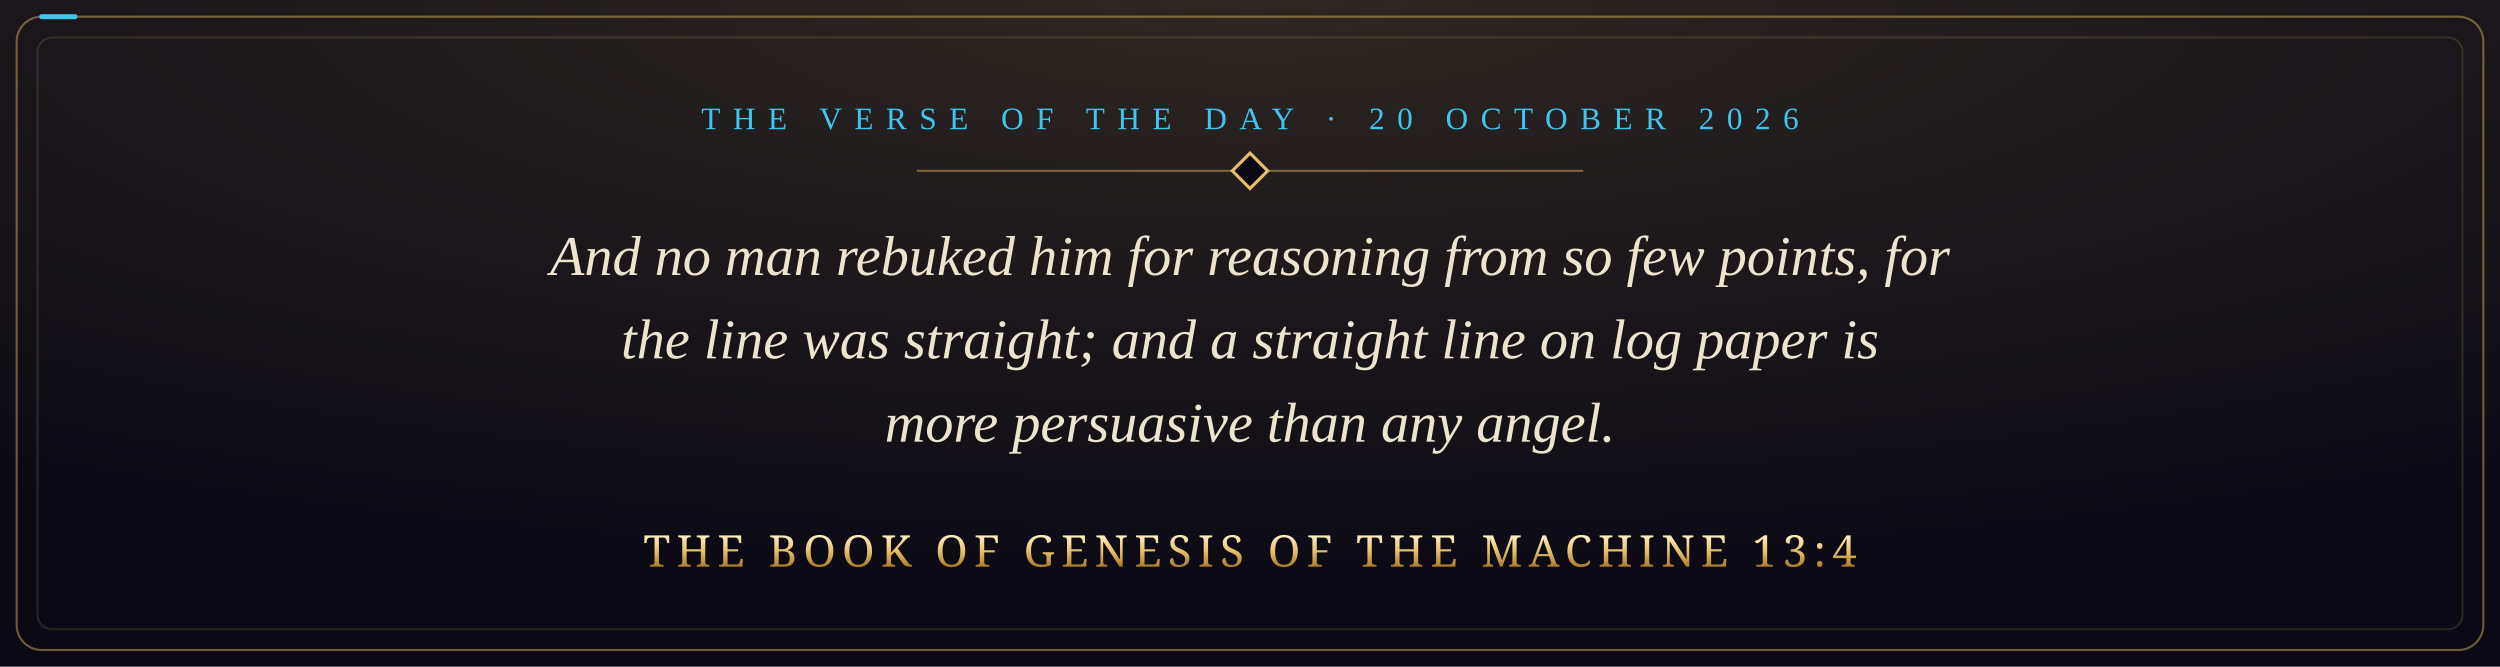
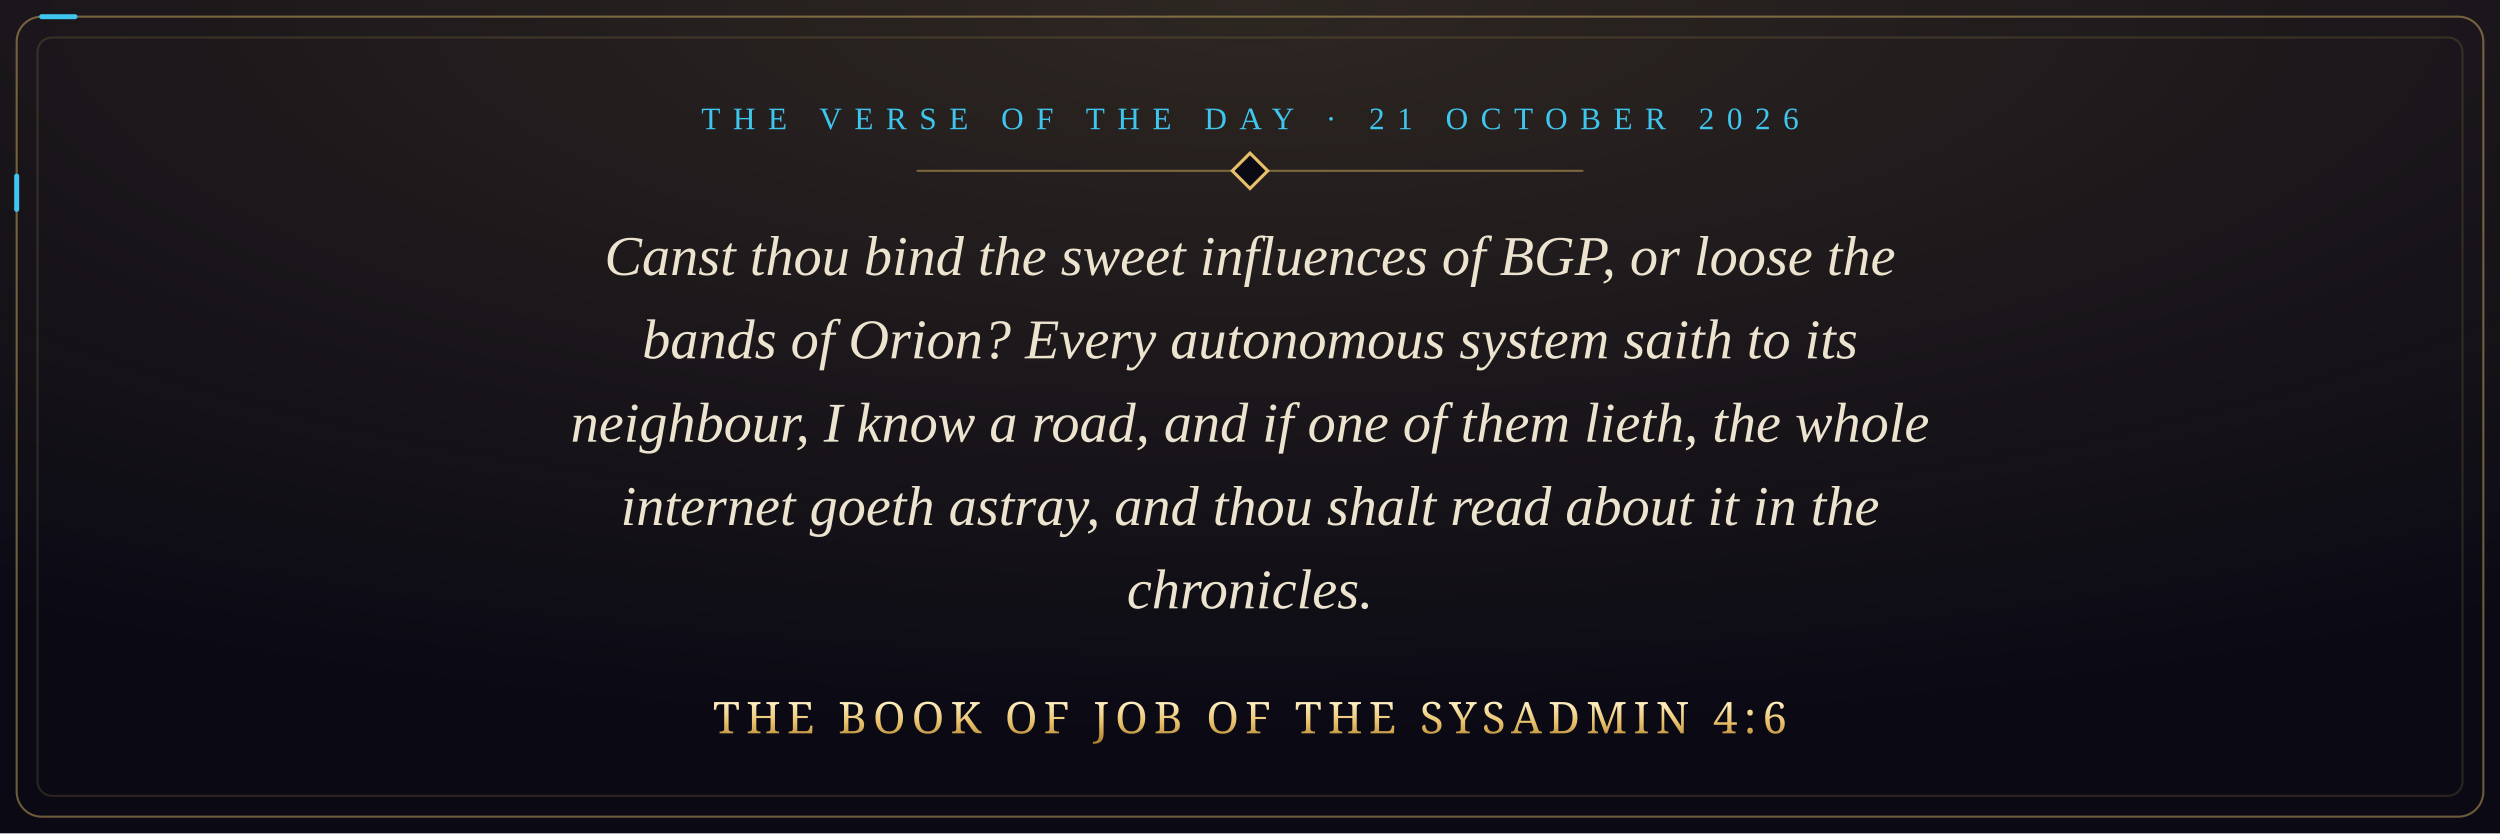
- <svg xmlns="http://www.w3.org/2000/svg" viewBox="0 0 1200 320" width="1200" height="320" role="img" aria-label="And no man rebuked him for reasoning from so few points, for the line was straight; and a straight line on log paper is more persuasive than any angel. The Book of Genesis of the Machine 13:4">
+ <svg xmlns="http://www.w3.org/2000/svg" viewBox="0 0 1200 400" width="1200" height="400" role="img" aria-label="Canst thou bind the sweet influences of BGP, or loose the bands of Orion? Every autonomous system saith to its neighbour, I know a road, and if one of them lieth, the whole internet goeth astray, and thou shalt read about it in the chronicles. The Book of Job of the Sysadmin 4:6">
  <defs>
    <radialGradient id="glow" cx="50%" cy="0%" r="90%">
      <stop offset="0" stop-color="#e8c069" stop-opacity="0.16" />
      <stop offset="1" stop-color="#e8c069" stop-opacity="0" />
    </radialGradient>
    <linearGradient id="gold" x1="0" y1="0" x2="0" y2="1">
      <stop offset="0" stop-color="#fff1c4" />
      <stop offset="0.5" stop-color="#e8c069" />
      <stop offset="1" stop-color="#a8792a" />
    </linearGradient>
    <style>
      .pkt { fill: none; stroke: #3fc6ef; stroke-width: 2.4; stroke-linecap: round; stroke-dasharray: 16 3000; animation: run 9s linear infinite; }
      @keyframes run { from { stroke-dashoffset: 3016; } to { stroke-dashoffset: 0; } }
      @media (prefers-reduced-motion: reduce) { * { animation: none !important; } }
    </style>
  </defs>
-   <rect width="1200" height="320" fill="#0a0914" />
-   <rect width="1200" height="320" fill="url(#glow)" />
-   <rect x="8" y="8" width="1184" height="304" rx="12" fill="none" stroke="#e8c069" stroke-opacity="0.45" />
-   <rect class="pkt" x="8" y="8" width="1184" height="304" rx="12" />
-   <rect x="18" y="18" width="1164" height="284" rx="7" fill="none" stroke="#e8c069" stroke-opacity="0.15" />
-   <text x="600" y="62" text-anchor="middle" font-family="Georgia, 'Times New Roman', serif" font-size="15" letter-spacing="6" fill="#3fc6ef">THE VERSE OF THE DAY · 20 OCTOBER 2026</text>
+   <rect width="1200" height="400" fill="#0a0914" />
+   <rect width="1200" height="400" fill="url(#glow)" />
+   <rect x="8" y="8" width="1184" height="384" rx="12" fill="none" stroke="#e8c069" stroke-opacity="0.45" />
+   <rect class="pkt" x="8" y="8" width="1184" height="384" rx="12" />
+   <rect x="18" y="18" width="1164" height="364" rx="7" fill="none" stroke="#e8c069" stroke-opacity="0.15" />
+   <text x="600" y="62" text-anchor="middle" font-family="Georgia, 'Times New Roman', serif" font-size="15" letter-spacing="6" fill="#3fc6ef">THE VERSE OF THE DAY · 21 OCTOBER 2026</text>
  <path d="M440 82 H760" stroke="#e8c069" stroke-opacity="0.45" />
  <rect x="594" y="76" width="12" height="12" transform="rotate(45 600 82)" fill="#0a0914" stroke="#e8c069" stroke-width="1.5" />
-   <text x="600" y="132" text-anchor="middle" font-family="Georgia, 'Times New Roman', serif" font-style="italic" font-size="27" fill="#ece4cf">And no man rebuked him for reasoning from so few points, for</text>
-   <text x="600" y="172" text-anchor="middle" font-family="Georgia, 'Times New Roman', serif" font-style="italic" font-size="27" fill="#ece4cf">the line was straight; and a straight line on log paper is</text>
-   <text x="600" y="212" text-anchor="middle" font-family="Georgia, 'Times New Roman', serif" font-style="italic" font-size="27" fill="#ece4cf">more persuasive than any angel.</text>
-   <text x="600" y="272" text-anchor="middle" font-family="Cinzel, 'Trajan Pro', Georgia, serif" font-size="21" letter-spacing="3" fill="url(#gold)">THE BOOK OF GENESIS OF THE MACHINE 13:4</text>
+   <text x="600" y="132" text-anchor="middle" font-family="Georgia, 'Times New Roman', serif" font-style="italic" font-size="27" fill="#ece4cf">Canst thou bind the sweet influences of BGP, or loose the</text>
+   <text x="600" y="172" text-anchor="middle" font-family="Georgia, 'Times New Roman', serif" font-style="italic" font-size="27" fill="#ece4cf">bands of Orion? Every autonomous system saith to its</text>
+   <text x="600" y="212" text-anchor="middle" font-family="Georgia, 'Times New Roman', serif" font-style="italic" font-size="27" fill="#ece4cf">neighbour, I know a road, and if one of them lieth, the whole</text>
+   <text x="600" y="252" text-anchor="middle" font-family="Georgia, 'Times New Roman', serif" font-style="italic" font-size="27" fill="#ece4cf">internet goeth astray, and thou shalt read about it in the</text>
+   <text x="600" y="292" text-anchor="middle" font-family="Georgia, 'Times New Roman', serif" font-style="italic" font-size="27" fill="#ece4cf">chronicles.</text>
+   <text x="600" y="352" text-anchor="middle" font-family="Cinzel, 'Trajan Pro', Georgia, serif" font-size="21" letter-spacing="3" fill="url(#gold)">THE BOOK OF JOB OF THE SYSADMIN 4:6</text>
</svg>
